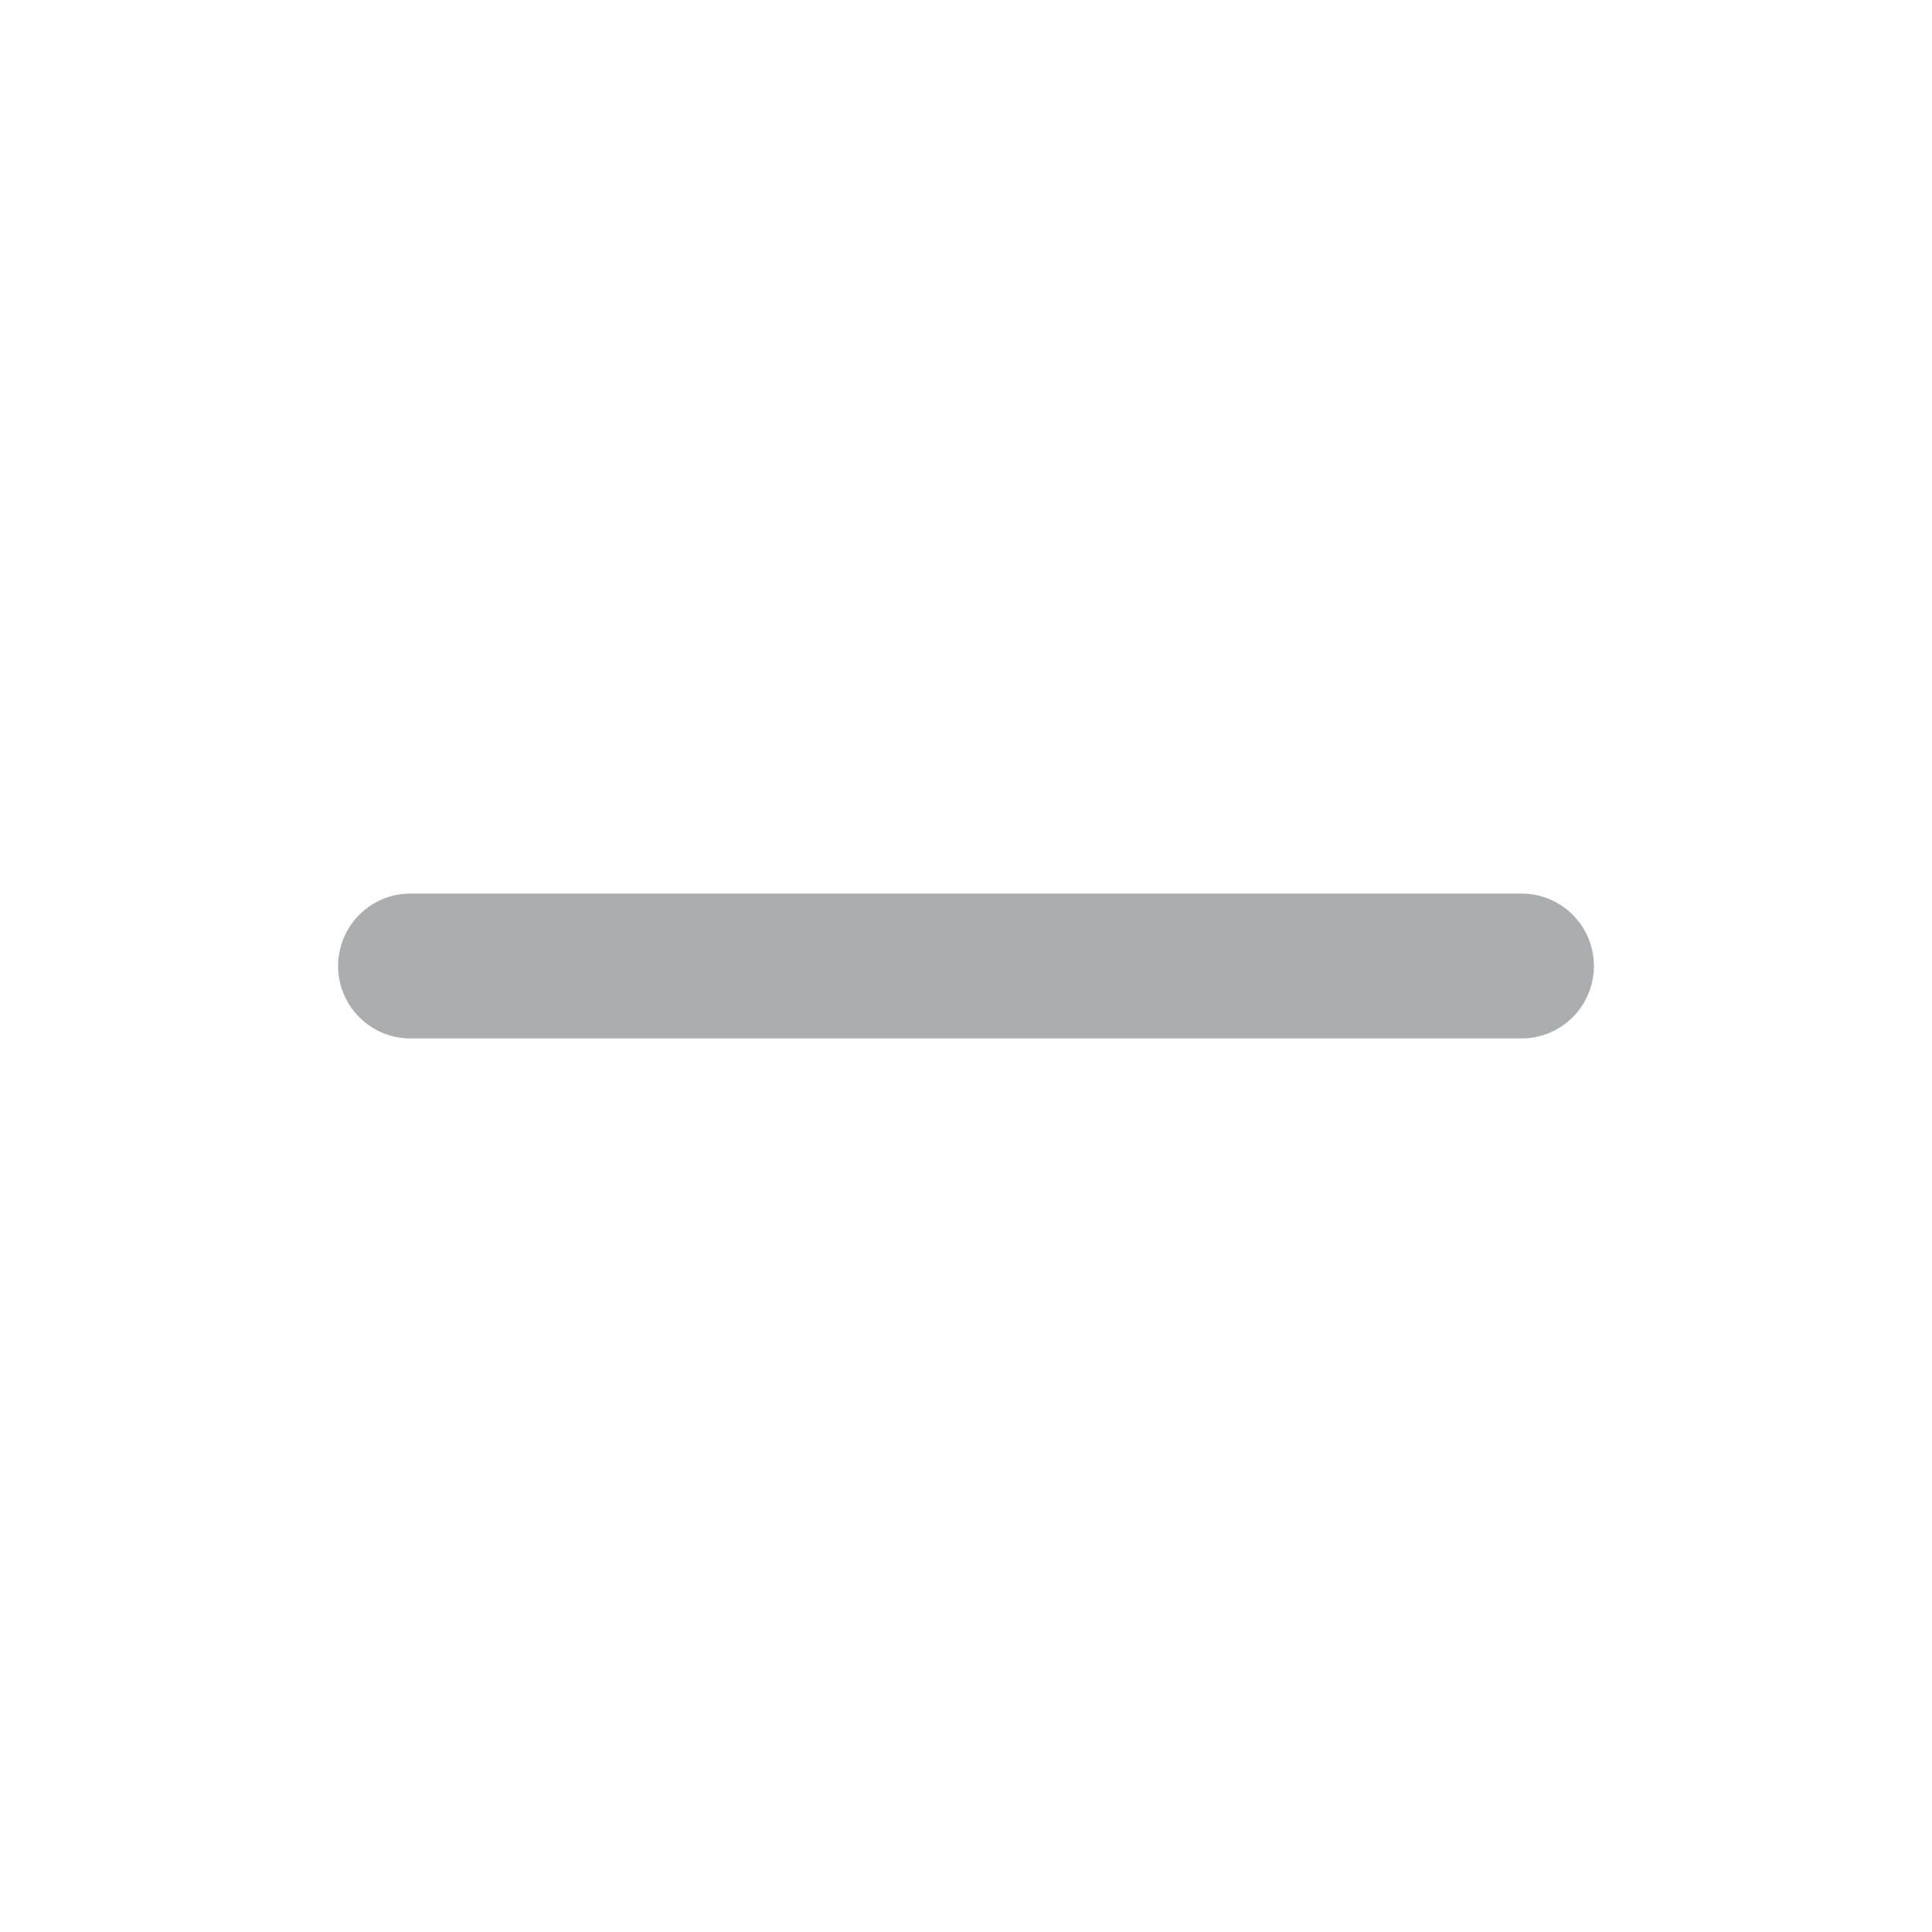
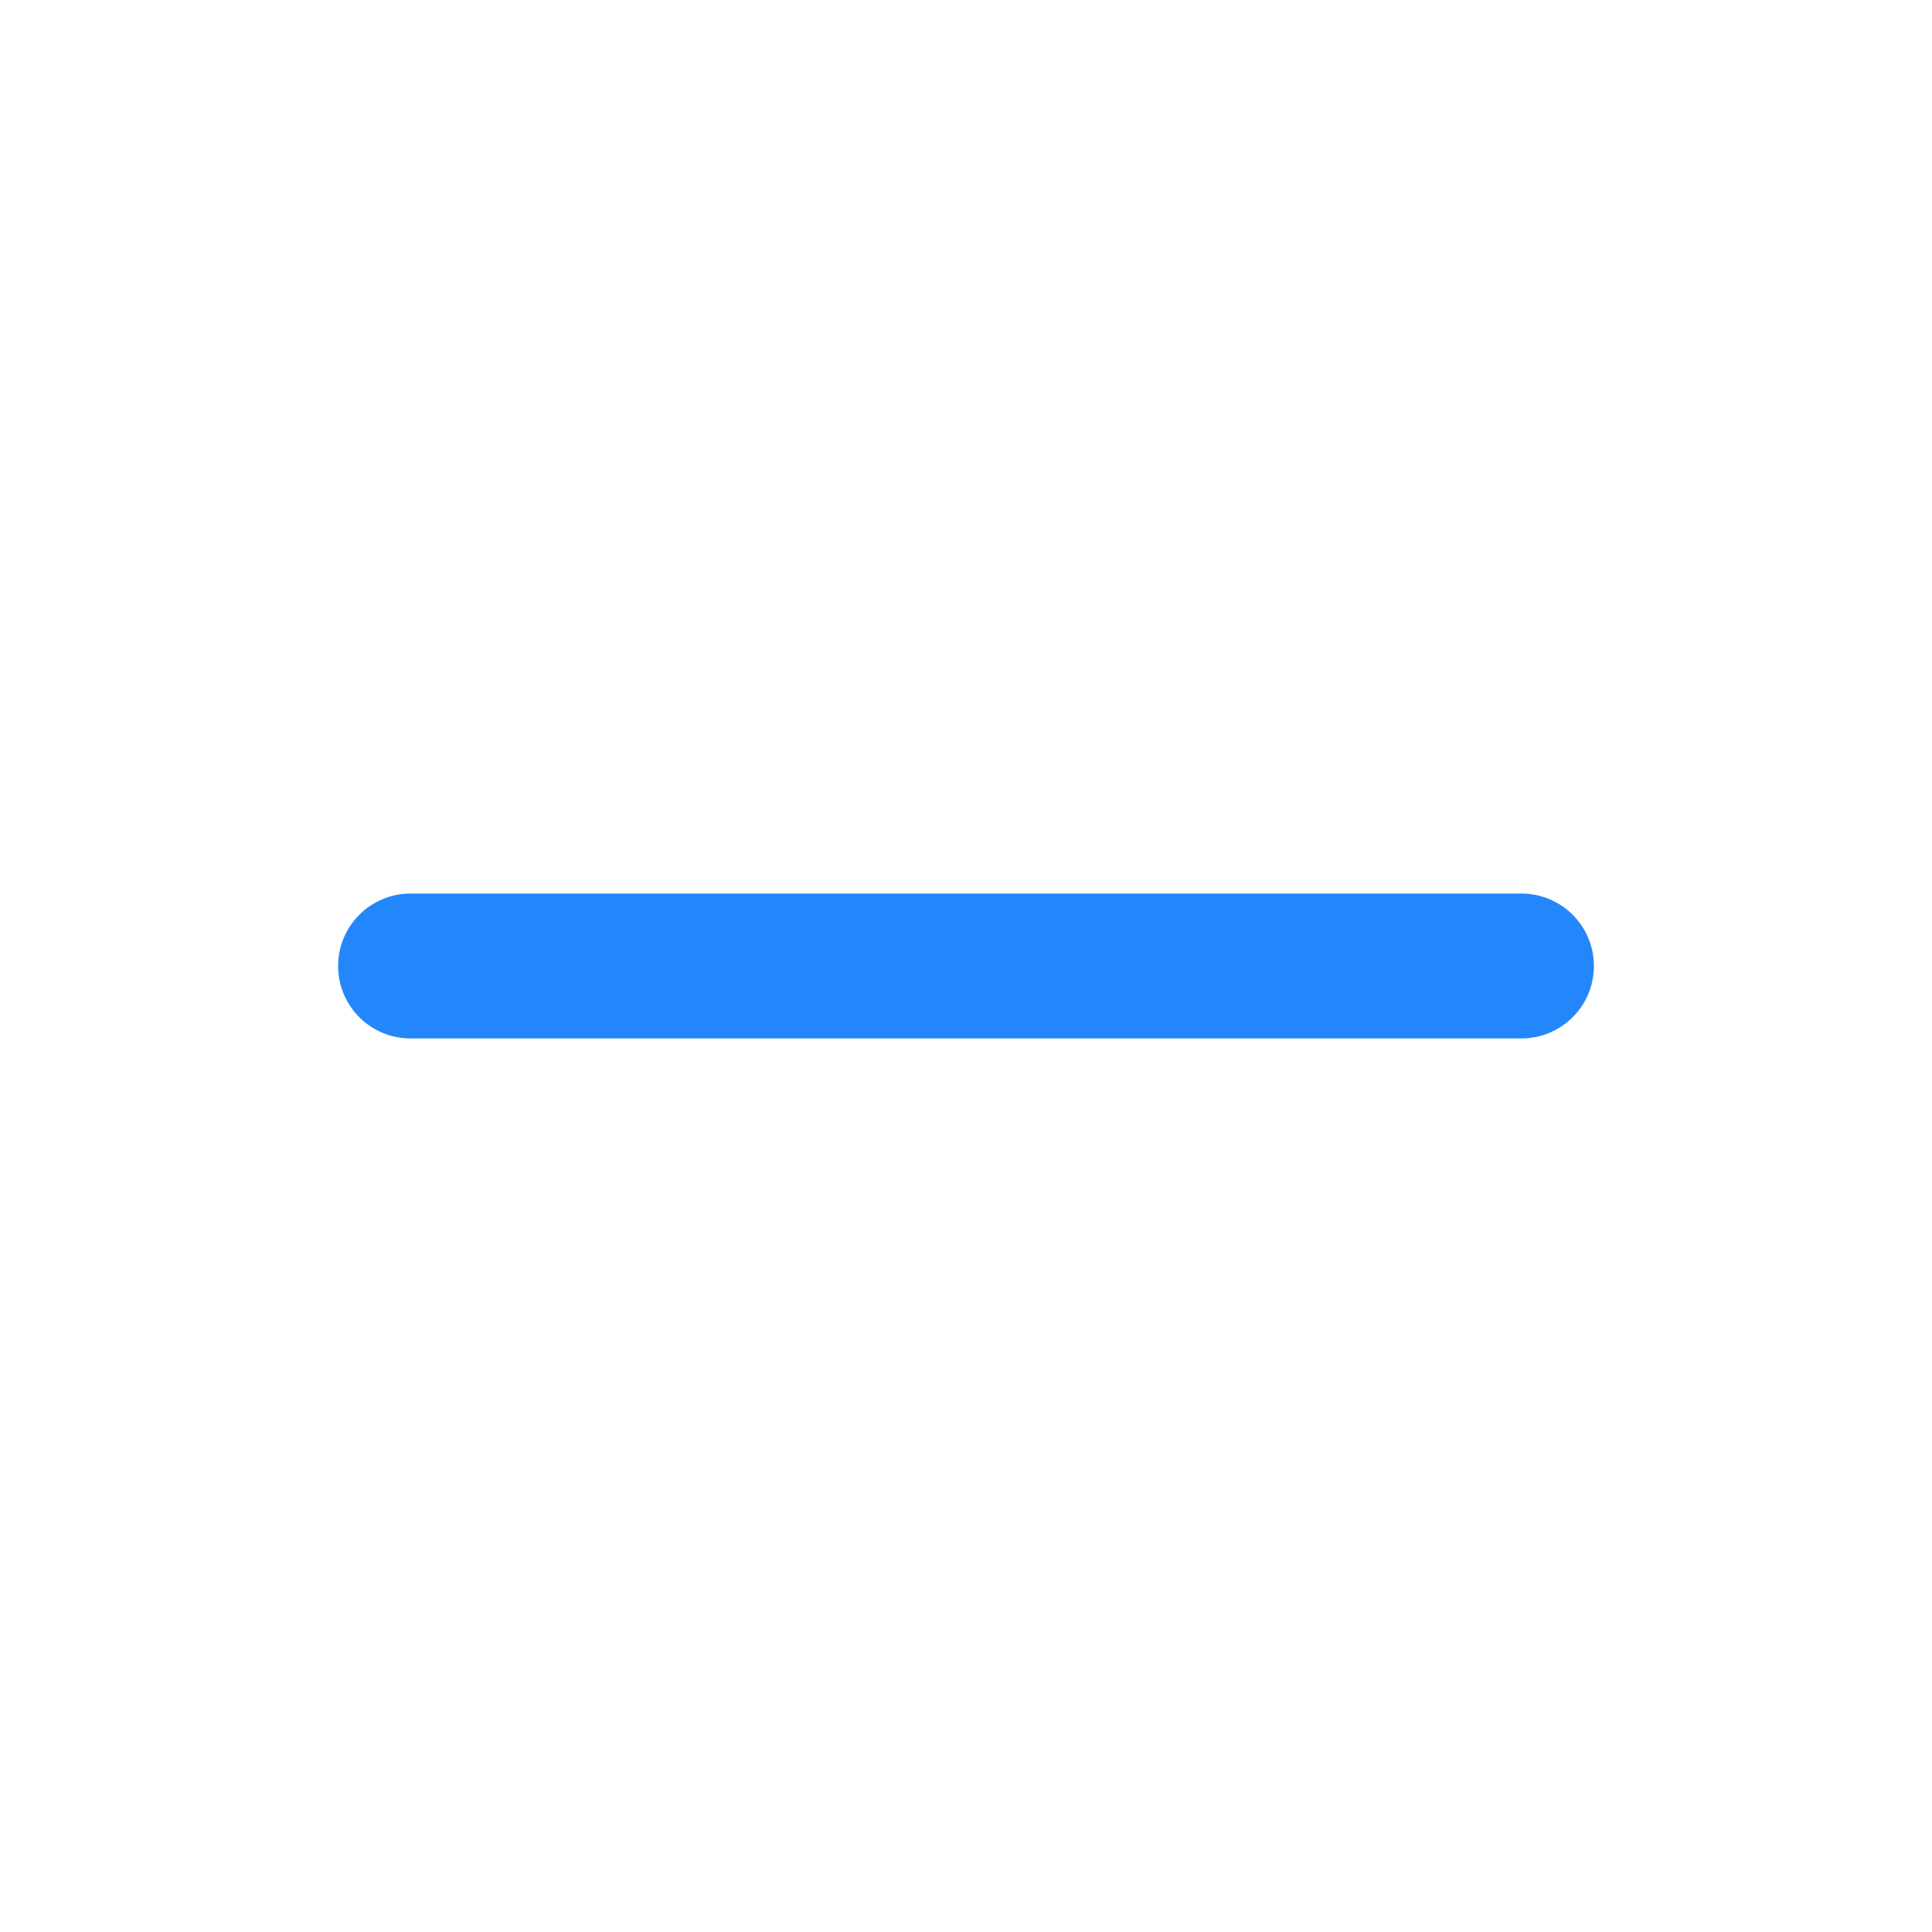
<svg xmlns="http://www.w3.org/2000/svg" viewBox="0 0 20 20" fill="currentColor">
-   <rect x="3.5" y="9.25" width="13" height="1.5" rx=".75" fill="#acadae" />
+   <rect x="3.5" y="9.25" width="13" height="1.5" rx=".75" fill="#2387FB" />
</svg>
